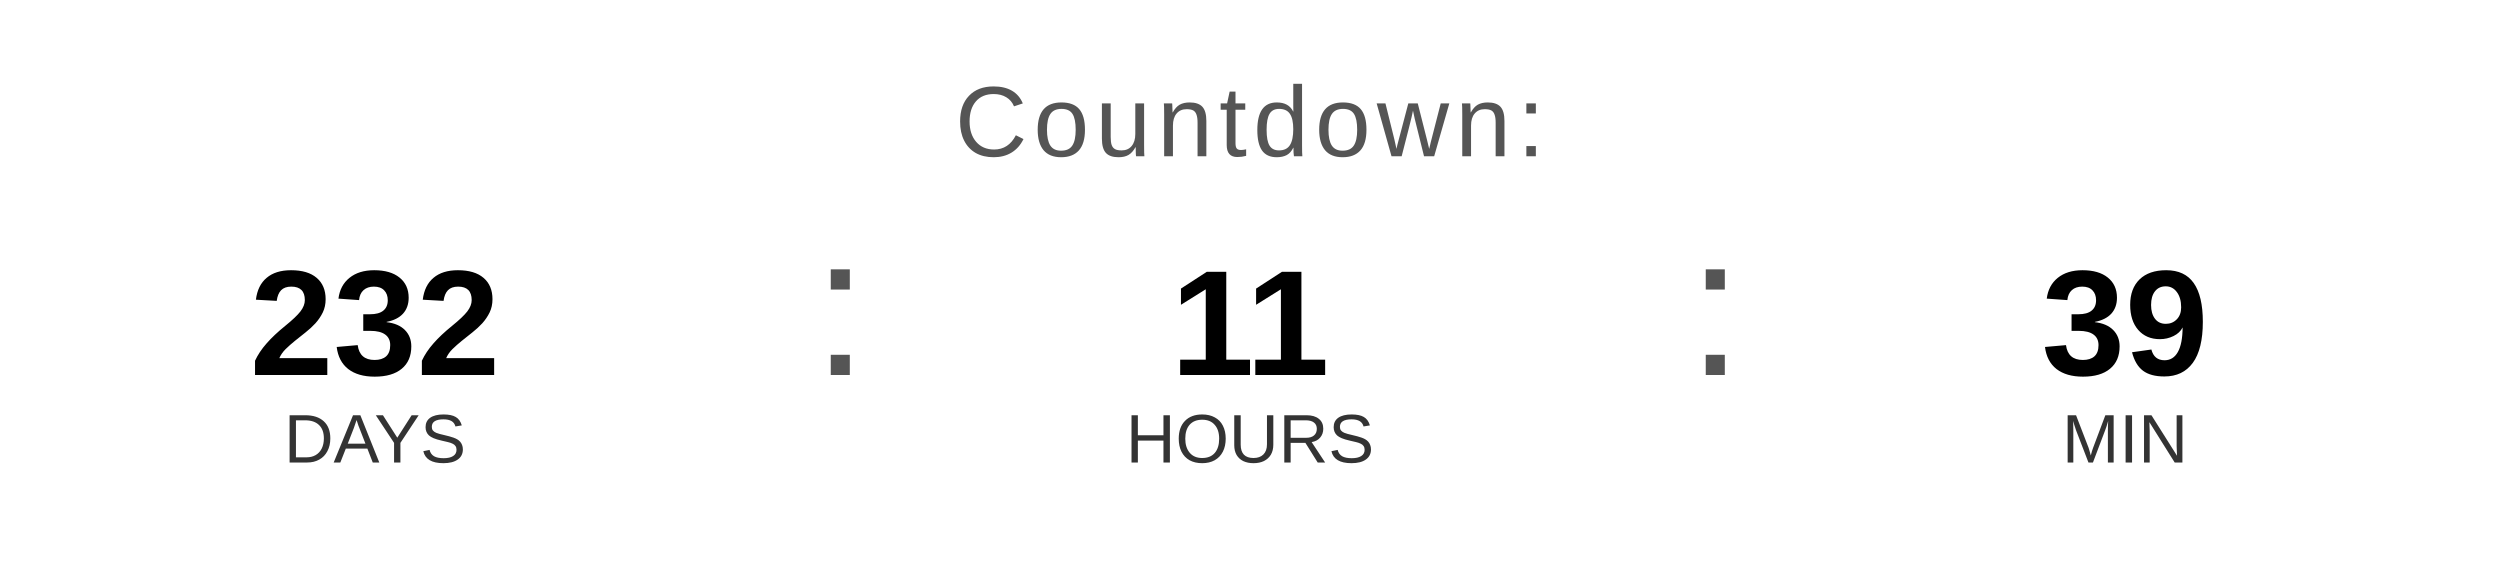
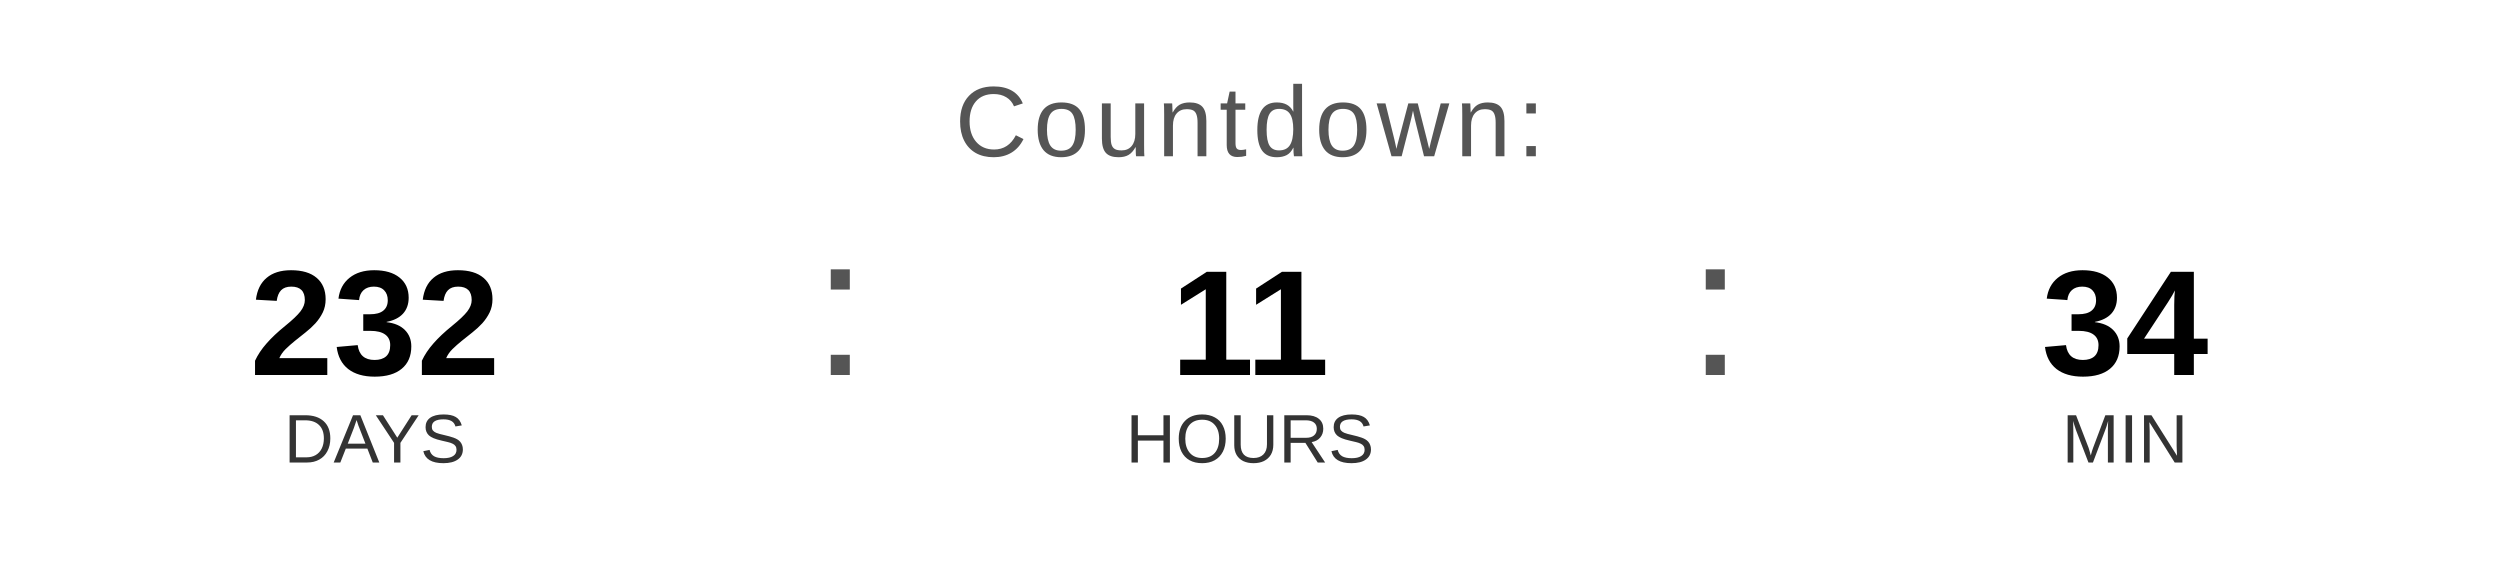
<svg xmlns="http://www.w3.org/2000/svg" width="400" height="90" viewBox="0 0 400 90">
  <text x="200" y="25" font-family="Arial, Helvetica, sans-serif" font-size="16" fill="#555555" text-anchor="middle" letter-spacing="1">
    Countdown:
  </text>
  <text x="60" y="60" font-family="Arial, Helvetica, sans-serif" font-size="24" font-weight="bold" fill="#000000" text-anchor="middle">232</text>
  <text x="60" y="74" font-family="Arial, Helvetica, sans-serif" font-size="11" fill="#333333" text-anchor="middle">DAYS</text>
  <text x="130" y="60" font-family="Arial, sans-serif" font-size="32" fill="#555555">:</text>
  <text x="200" y="60" font-family="Arial, Helvetica, sans-serif" font-size="24" font-weight="bold" fill="#000000" text-anchor="middle">11</text>
  <text x="200" y="74" font-family="Arial, Helvetica, sans-serif" font-size="11" fill="#333333" text-anchor="middle">HOURS</text>
  <text x="270" y="60" font-family="Arial, sans-serif" font-size="32" fill="#555555">:</text>
-   <text x="340" y="60" font-family="Arial, Helvetica, sans-serif" font-size="24" font-weight="bold" fill="#000000" text-anchor="middle">39</text>
+   <text x="340" y="60" font-family="Arial, Helvetica, sans-serif" font-size="24" font-weight="bold" fill="#000000" text-anchor="middle">34</text>
  <text x="340" y="74" font-family="Arial, Helvetica, sans-serif" font-size="11" fill="#333333" text-anchor="middle">MIN</text>
</svg>
